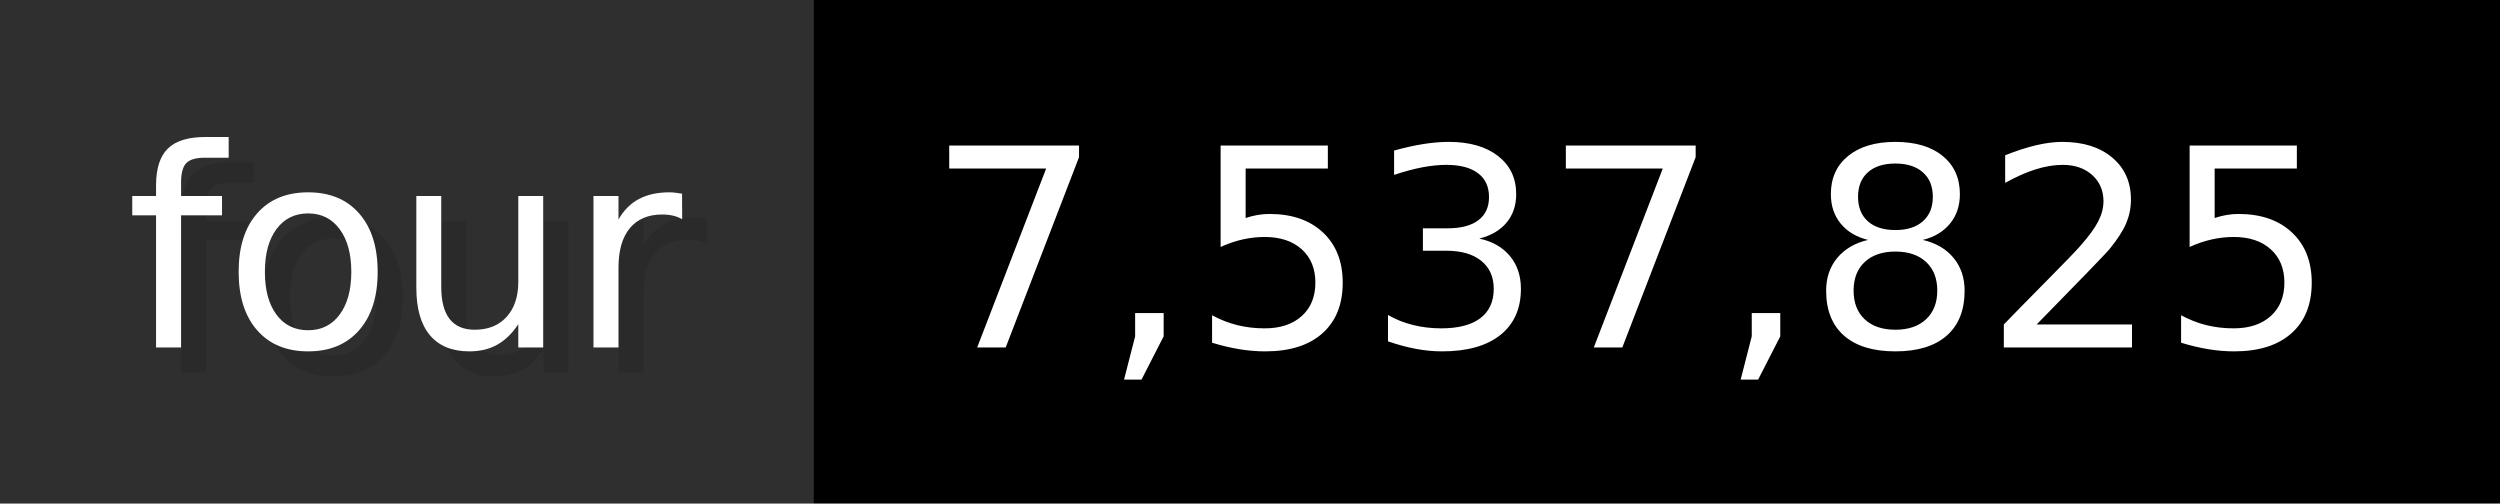
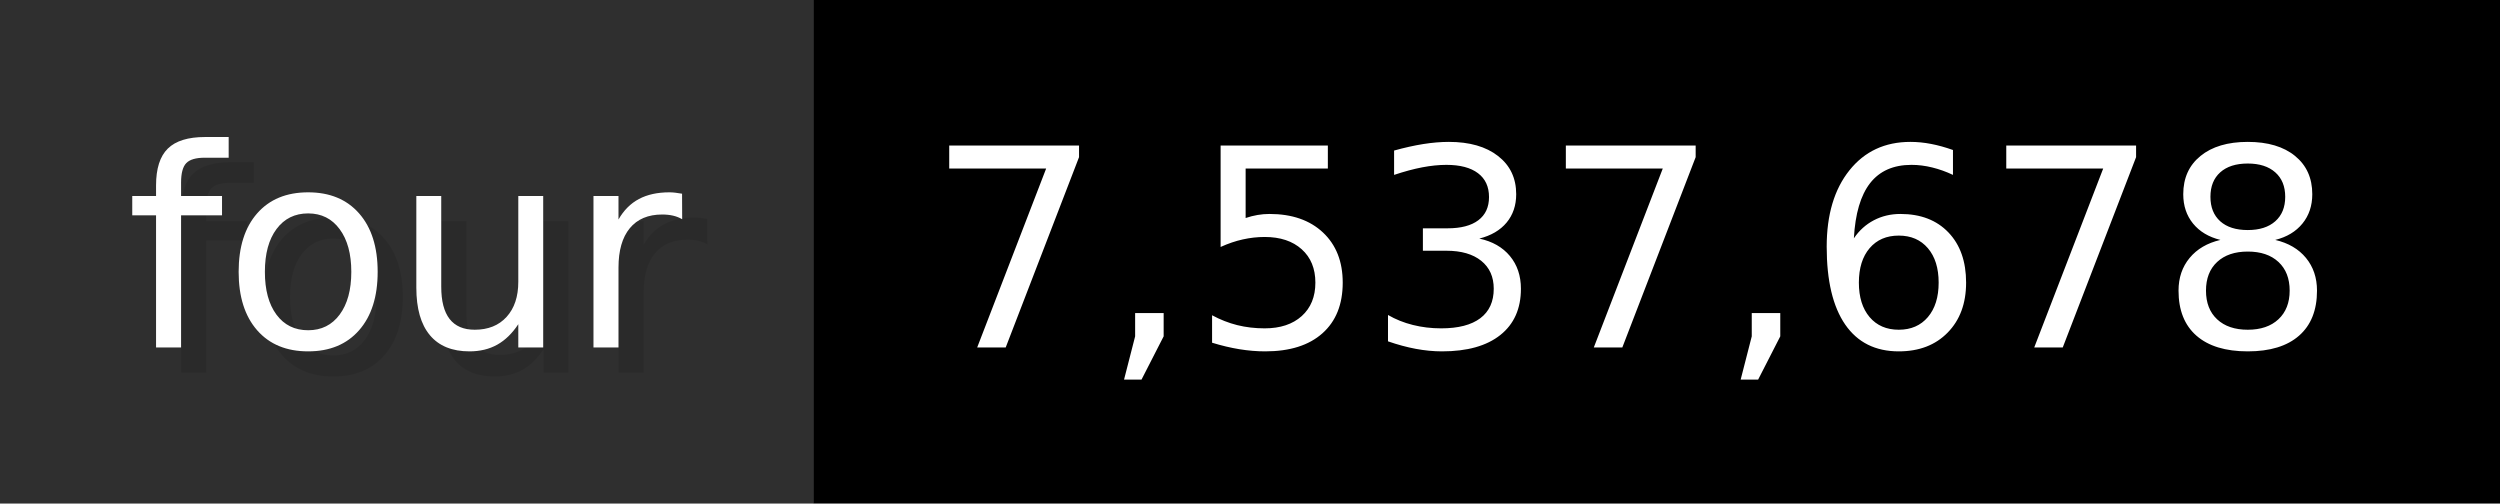
- <svg xmlns="http://www.w3.org/2000/svg" width="99.3" height="20" viewBox="0 0 993 200" role="img" aria-label="four: 7,537,825">
+ <svg xmlns="http://www.w3.org/2000/svg" width="99.3" height="20" viewBox="0 0 993 200" role="img" aria-label="four: 7,537,678">
  <g>
    <rect fill="#2F2F2F" width="323" height="200" />
    <rect fill="#" x="323" width="670" height="200" />
  </g>
  <g aria-hidden="true" fill="#fff" text-anchor="start" font-family="Verdana,DejaVu Sans,sans-serif" font-size="110">
    <text x="60" y="148" textLength="223" fill="#000" opacity="0.1">four</text>
    <text x="50" y="138" textLength="223">four</text>
-     <text x="378" y="148" textLength="570" fill="#000" opacity="0.1">7,537,825</text>
-     <text x="368" y="138" textLength="570">7,537,825</text>
+     <text x="378" y="148" textLength="570" fill="#000" opacity="0.1">7,537,678</text>
+     <text x="368" y="138" textLength="570">7,537,678</text>
  </g>
</svg>
